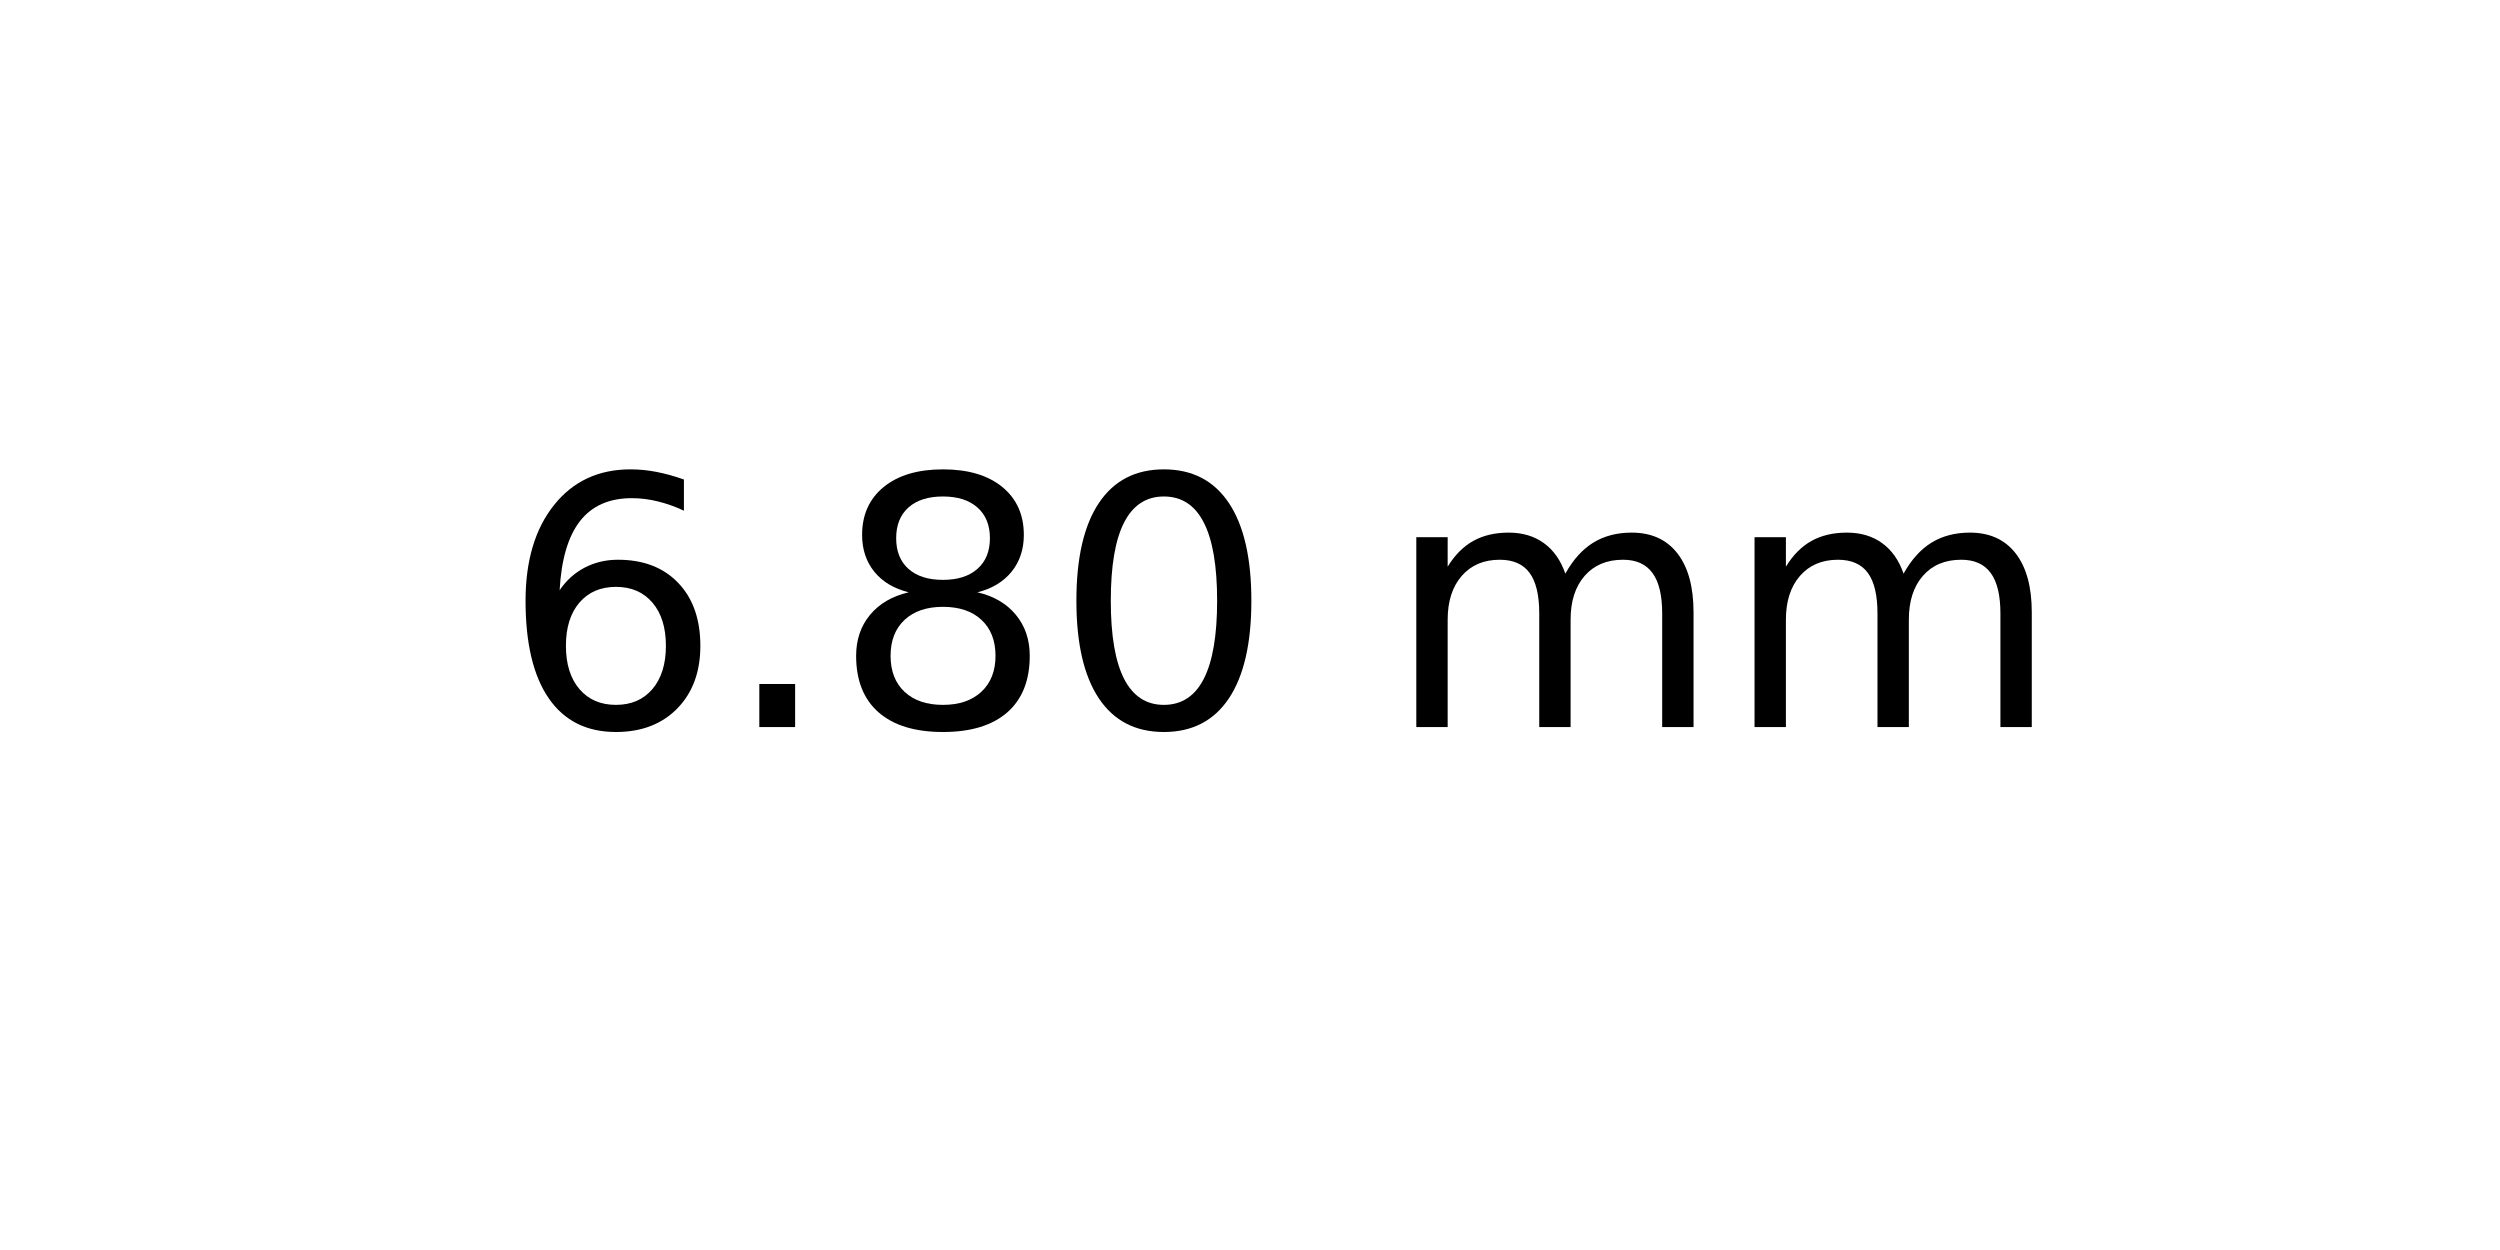
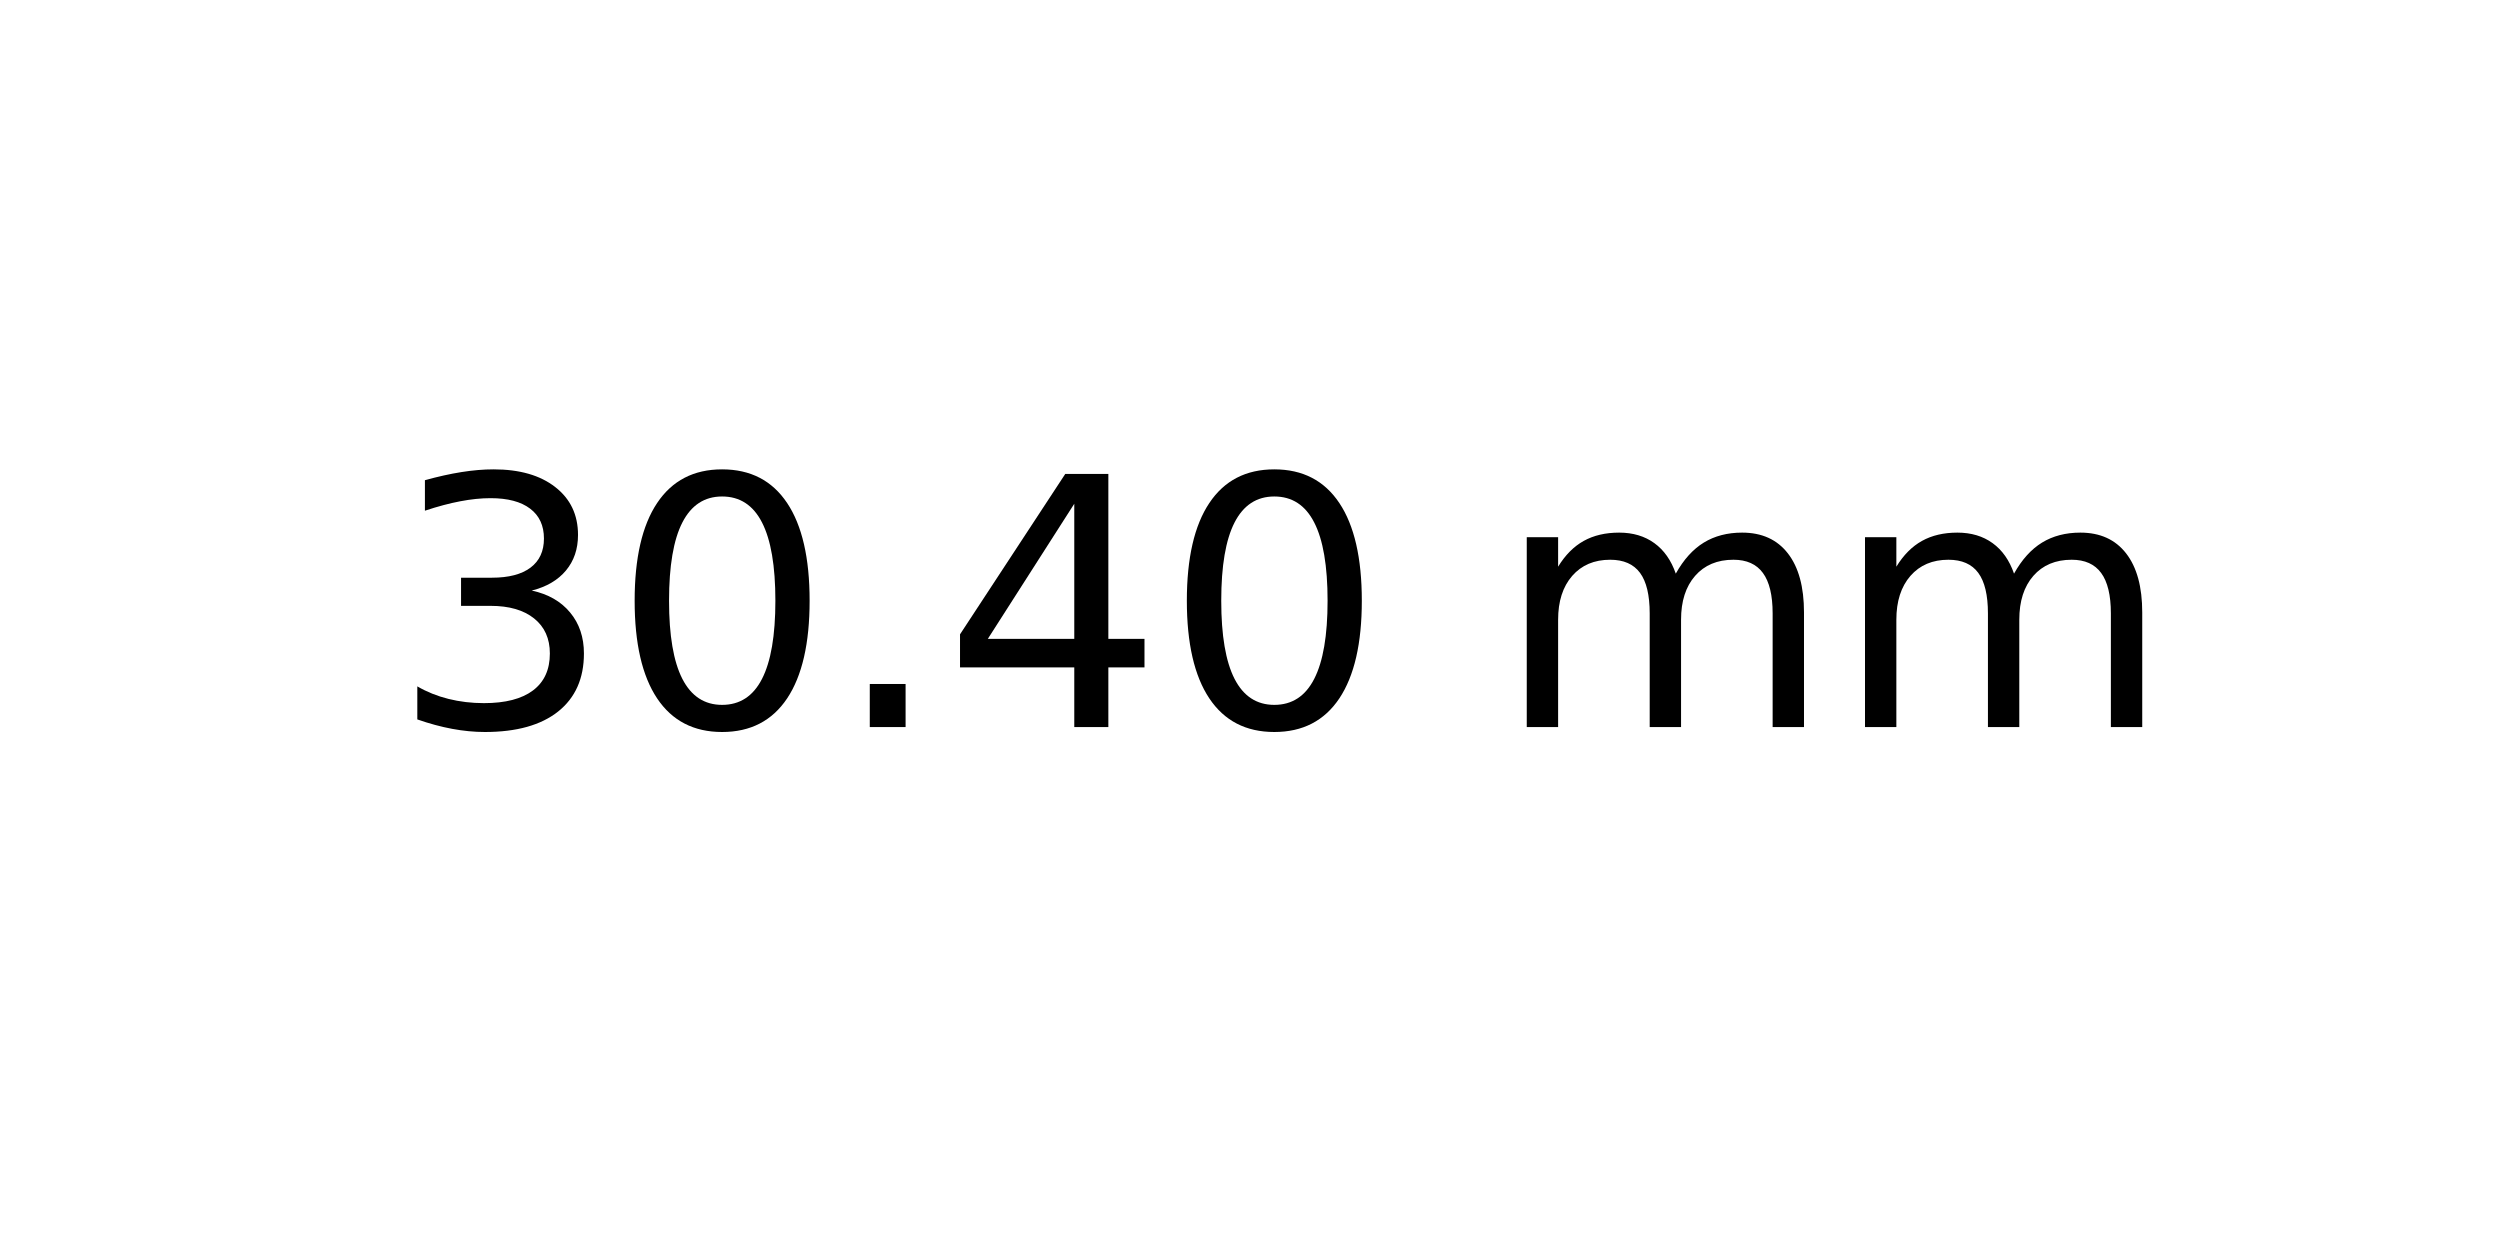
<svg xmlns="http://www.w3.org/2000/svg" xmlns:xlink="http://www.w3.org/1999/xlink" width="72pt" height="36pt" viewBox="0 0 72 36" version="1.1">
  <defs>
    <style type="text/css">*{stroke-linejoin: round; stroke-linecap: butt}</style>
  </defs>
  <g id="figure_1">
    <g id="axes_1">
      <g id="text_1">
-         <g transform="translate(14.4375 20.93937) scale(0.1 -0.1)">
+         <g transform="translate(11.25625 20.93937) scale(0.1 -0.1)">
          <defs>
-             <path id="DejaVuSans-36" d="M 2113 2584  Q 1688 2584 1439 2293  Q 1191 2003 1191 1497  Q 1191 994 1439 701  Q 1688 409 2113 409  Q 2538 409 2786 701  Q 3034 994 3034 1497  Q 3034 2003 2786 2293  Q 2538 2584 2113 2584  z M 3366 4563  L 3366 3988  Q 3128 4100 2886 4159  Q 2644 4219 2406 4219  Q 1781 4219 1451 3797  Q 1122 3375 1075 2522  Q 1259 2794 1537 2939  Q 1816 3084 2150 3084  Q 2853 3084 3261 2657  Q 3669 2231 3669 1497  Q 3669 778 3244 343  Q 2819 -91 2113 -91  Q 1303 -91 875 529  Q 447 1150 447 2328  Q 447 3434 972 4092  Q 1497 4750 2381 4750  Q 2619 4750 2861 4703  Q 3103 4656 3366 4563  z " transform="scale(0.015625)" />
+             <path id="DejaVuSans-33" d="M 2597 2516  Q 3050 2419 3304 2112  Q 3559 1806 3559 1356  Q 3559 666 3084 287  Q 2609 -91 1734 -91  Q 1441 -91 1130 -33  Q 819 25 488 141  L 488 750  Q 750 597 1062 519  Q 1375 441 1716 441  Q 2309 441 2620 675  Q 2931 909 2931 1356  Q 2931 1769 2642 2001  Q 2353 2234 1838 2234  L 1294 2234  L 1294 2753  L 1863 2753  Q 2328 2753 2575 2939  Q 2822 3125 2822 3475  Q 2822 3834 2567 4026  Q 2313 4219 1838 4219  Q 1578 4219 1281 4162  Q 984 4106 628 3988  L 628 4550  Q 988 4650 1302 4700  Q 1616 4750 1894 4750  Q 2613 4750 3031 4423  Q 3450 4097 3450 3541  Q 3450 3153 3228 2886  Q 3006 2619 2597 2516  z " transform="scale(0.015625)" />
+             <path id="DejaVuSans-30" d="M 2034 4250  Q 1547 4250 1301 3770  Q 1056 3291 1056 2328  Q 1056 1369 1301 889  Q 1547 409 2034 409  Q 2525 409 2770 889  Q 3016 1369 3016 2328  Q 3016 3291 2770 3770  Q 2525 4250 2034 4250  z M 2034 4750  Q 2819 4750 3233 4129  Q 3647 3509 3647 2328  Q 3647 1150 3233 529  Q 2819 -91 2034 -91  Q 1250 -91 836 529  Q 422 1150 422 2328  Q 422 3509 836 4129  Q 1250 4750 2034 4750  z " transform="scale(0.015625)" />
            <path id="DejaVuSans-2e" d="M 684 794  L 1344 794  L 1344 0  L 684 0  L 684 794  z " transform="scale(0.015625)" />
-             <path id="DejaVuSans-38" d="M 2034 2216  Q 1584 2216 1326 1975  Q 1069 1734 1069 1313  Q 1069 891 1326 650  Q 1584 409 2034 409  Q 2484 409 2743 651  Q 3003 894 3003 1313  Q 3003 1734 2745 1975  Q 2488 2216 2034 2216  z M 1403 2484  Q 997 2584 770 2862  Q 544 3141 544 3541  Q 544 4100 942 4425  Q 1341 4750 2034 4750  Q 2731 4750 3128 4425  Q 3525 4100 3525 3541  Q 3525 3141 3298 2862  Q 3072 2584 2669 2484  Q 3125 2378 3379 2068  Q 3634 1759 3634 1313  Q 3634 634 3220 271  Q 2806 -91 2034 -91  Q 1263 -91 848 271  Q 434 634 434 1313  Q 434 1759 690 2068  Q 947 2378 1403 2484  z M 1172 3481  Q 1172 3119 1398 2916  Q 1625 2713 2034 2713  Q 2441 2713 2670 2916  Q 2900 3119 2900 3481  Q 2900 3844 2670 4047  Q 2441 4250 2034 4250  Q 1625 4250 1398 4047  Q 1172 3844 1172 3481  z " transform="scale(0.015625)" />
-             <path id="DejaVuSans-30" d="M 2034 4250  Q 1547 4250 1301 3770  Q 1056 3291 1056 2328  Q 1056 1369 1301 889  Q 1547 409 2034 409  Q 2525 409 2770 889  Q 3016 1369 3016 2328  Q 3016 3291 2770 3770  Q 2525 4250 2034 4250  z M 2034 4750  Q 2819 4750 3233 4129  Q 3647 3509 3647 2328  Q 3647 1150 3233 529  Q 2819 -91 2034 -91  Q 1250 -91 836 529  Q 422 1150 422 2328  Q 422 3509 836 4129  Q 1250 4750 2034 4750  z " transform="scale(0.015625)" />
+             <path id="DejaVuSans-34" d="M 2419 4116  L 825 1625  L 2419 1625  L 2419 4116  z M 2253 4666  L 3047 4666  L 3047 1625  L 3713 1625  L 3713 1100  L 3047 1100  L 3047 0  L 2419 0  L 2419 1100  L 313 1100  L 313 1709  L 2253 4666  z " transform="scale(0.015625)" />
            <path id="DejaVuSans-20" transform="scale(0.015625)" />
            <path id="DejaVuSans-6d" d="M 3328 2828  Q 3544 3216 3844 3400  Q 4144 3584 4550 3584  Q 5097 3584 5394 3201  Q 5691 2819 5691 2113  L 5691 0  L 5113 0  L 5113 2094  Q 5113 2597 4934 2840  Q 4756 3084 4391 3084  Q 3944 3084 3684 2787  Q 3425 2491 3425 1978  L 3425 0  L 2847 0  L 2847 2094  Q 2847 2600 2669 2842  Q 2491 3084 2119 3084  Q 1678 3084 1418 2786  Q 1159 2488 1159 1978  L 1159 0  L 581 0  L 581 3500  L 1159 3500  L 1159 2956  Q 1356 3278 1631 3431  Q 1906 3584 2284 3584  Q 2666 3584 2933 3390  Q 3200 3197 3328 2828  z " transform="scale(0.015625)" />
          </defs>
-           <use xlink:href="#DejaVuSans-36" />
-           <use xlink:href="#DejaVuSans-2e" x="63.623" />
-           <use xlink:href="#DejaVuSans-38" x="95.41" />
-           <use xlink:href="#DejaVuSans-30" x="159.033" />
-           <use xlink:href="#DejaVuSans-20" x="222.656" />
-           <use xlink:href="#DejaVuSans-6d" x="254.443" />
-           <use xlink:href="#DejaVuSans-6d" x="351.855" />
+           <use xlink:href="#DejaVuSans-33" />
+           <use xlink:href="#DejaVuSans-30" x="63.623" />
+           <use xlink:href="#DejaVuSans-2e" x="127.246" />
+           <use xlink:href="#DejaVuSans-34" x="159.033" />
+           <use xlink:href="#DejaVuSans-30" x="222.656" />
+           <use xlink:href="#DejaVuSans-20" x="286.279" />
+           <use xlink:href="#DejaVuSans-6d" x="318.066" />
+           <use xlink:href="#DejaVuSans-6d" x="415.479" />
        </g>
      </g>
    </g>
  </g>
</svg>
